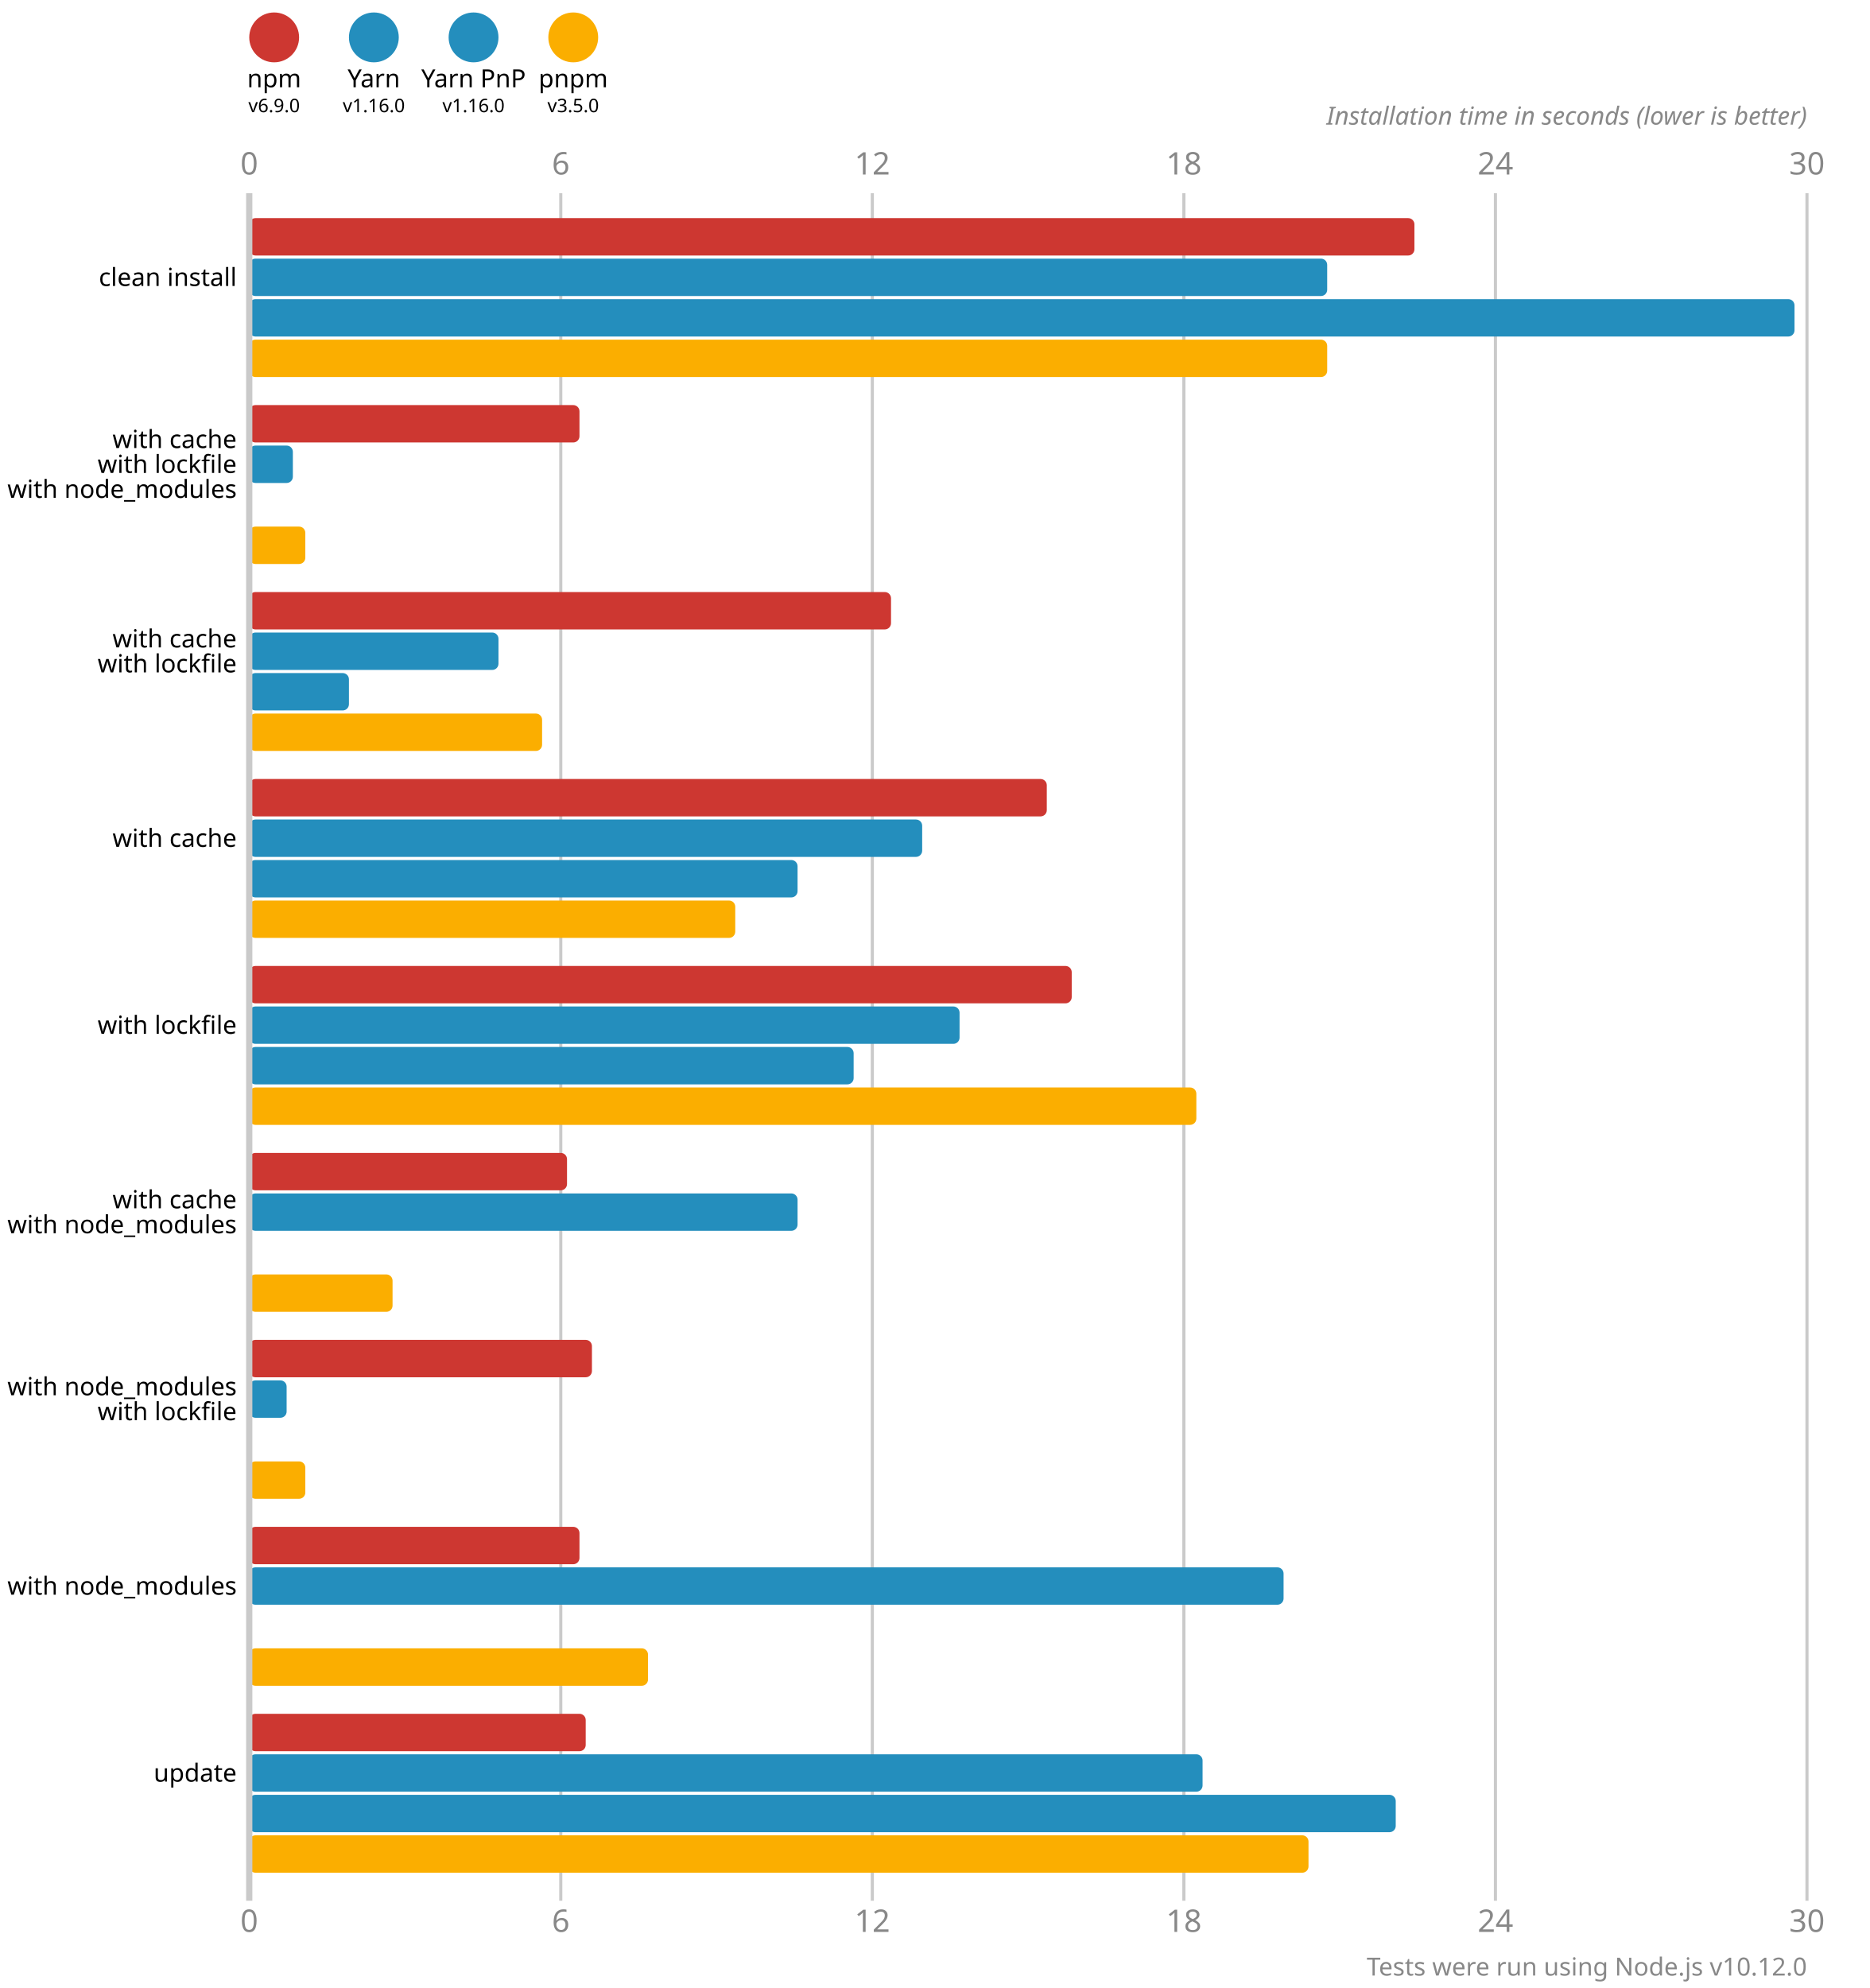
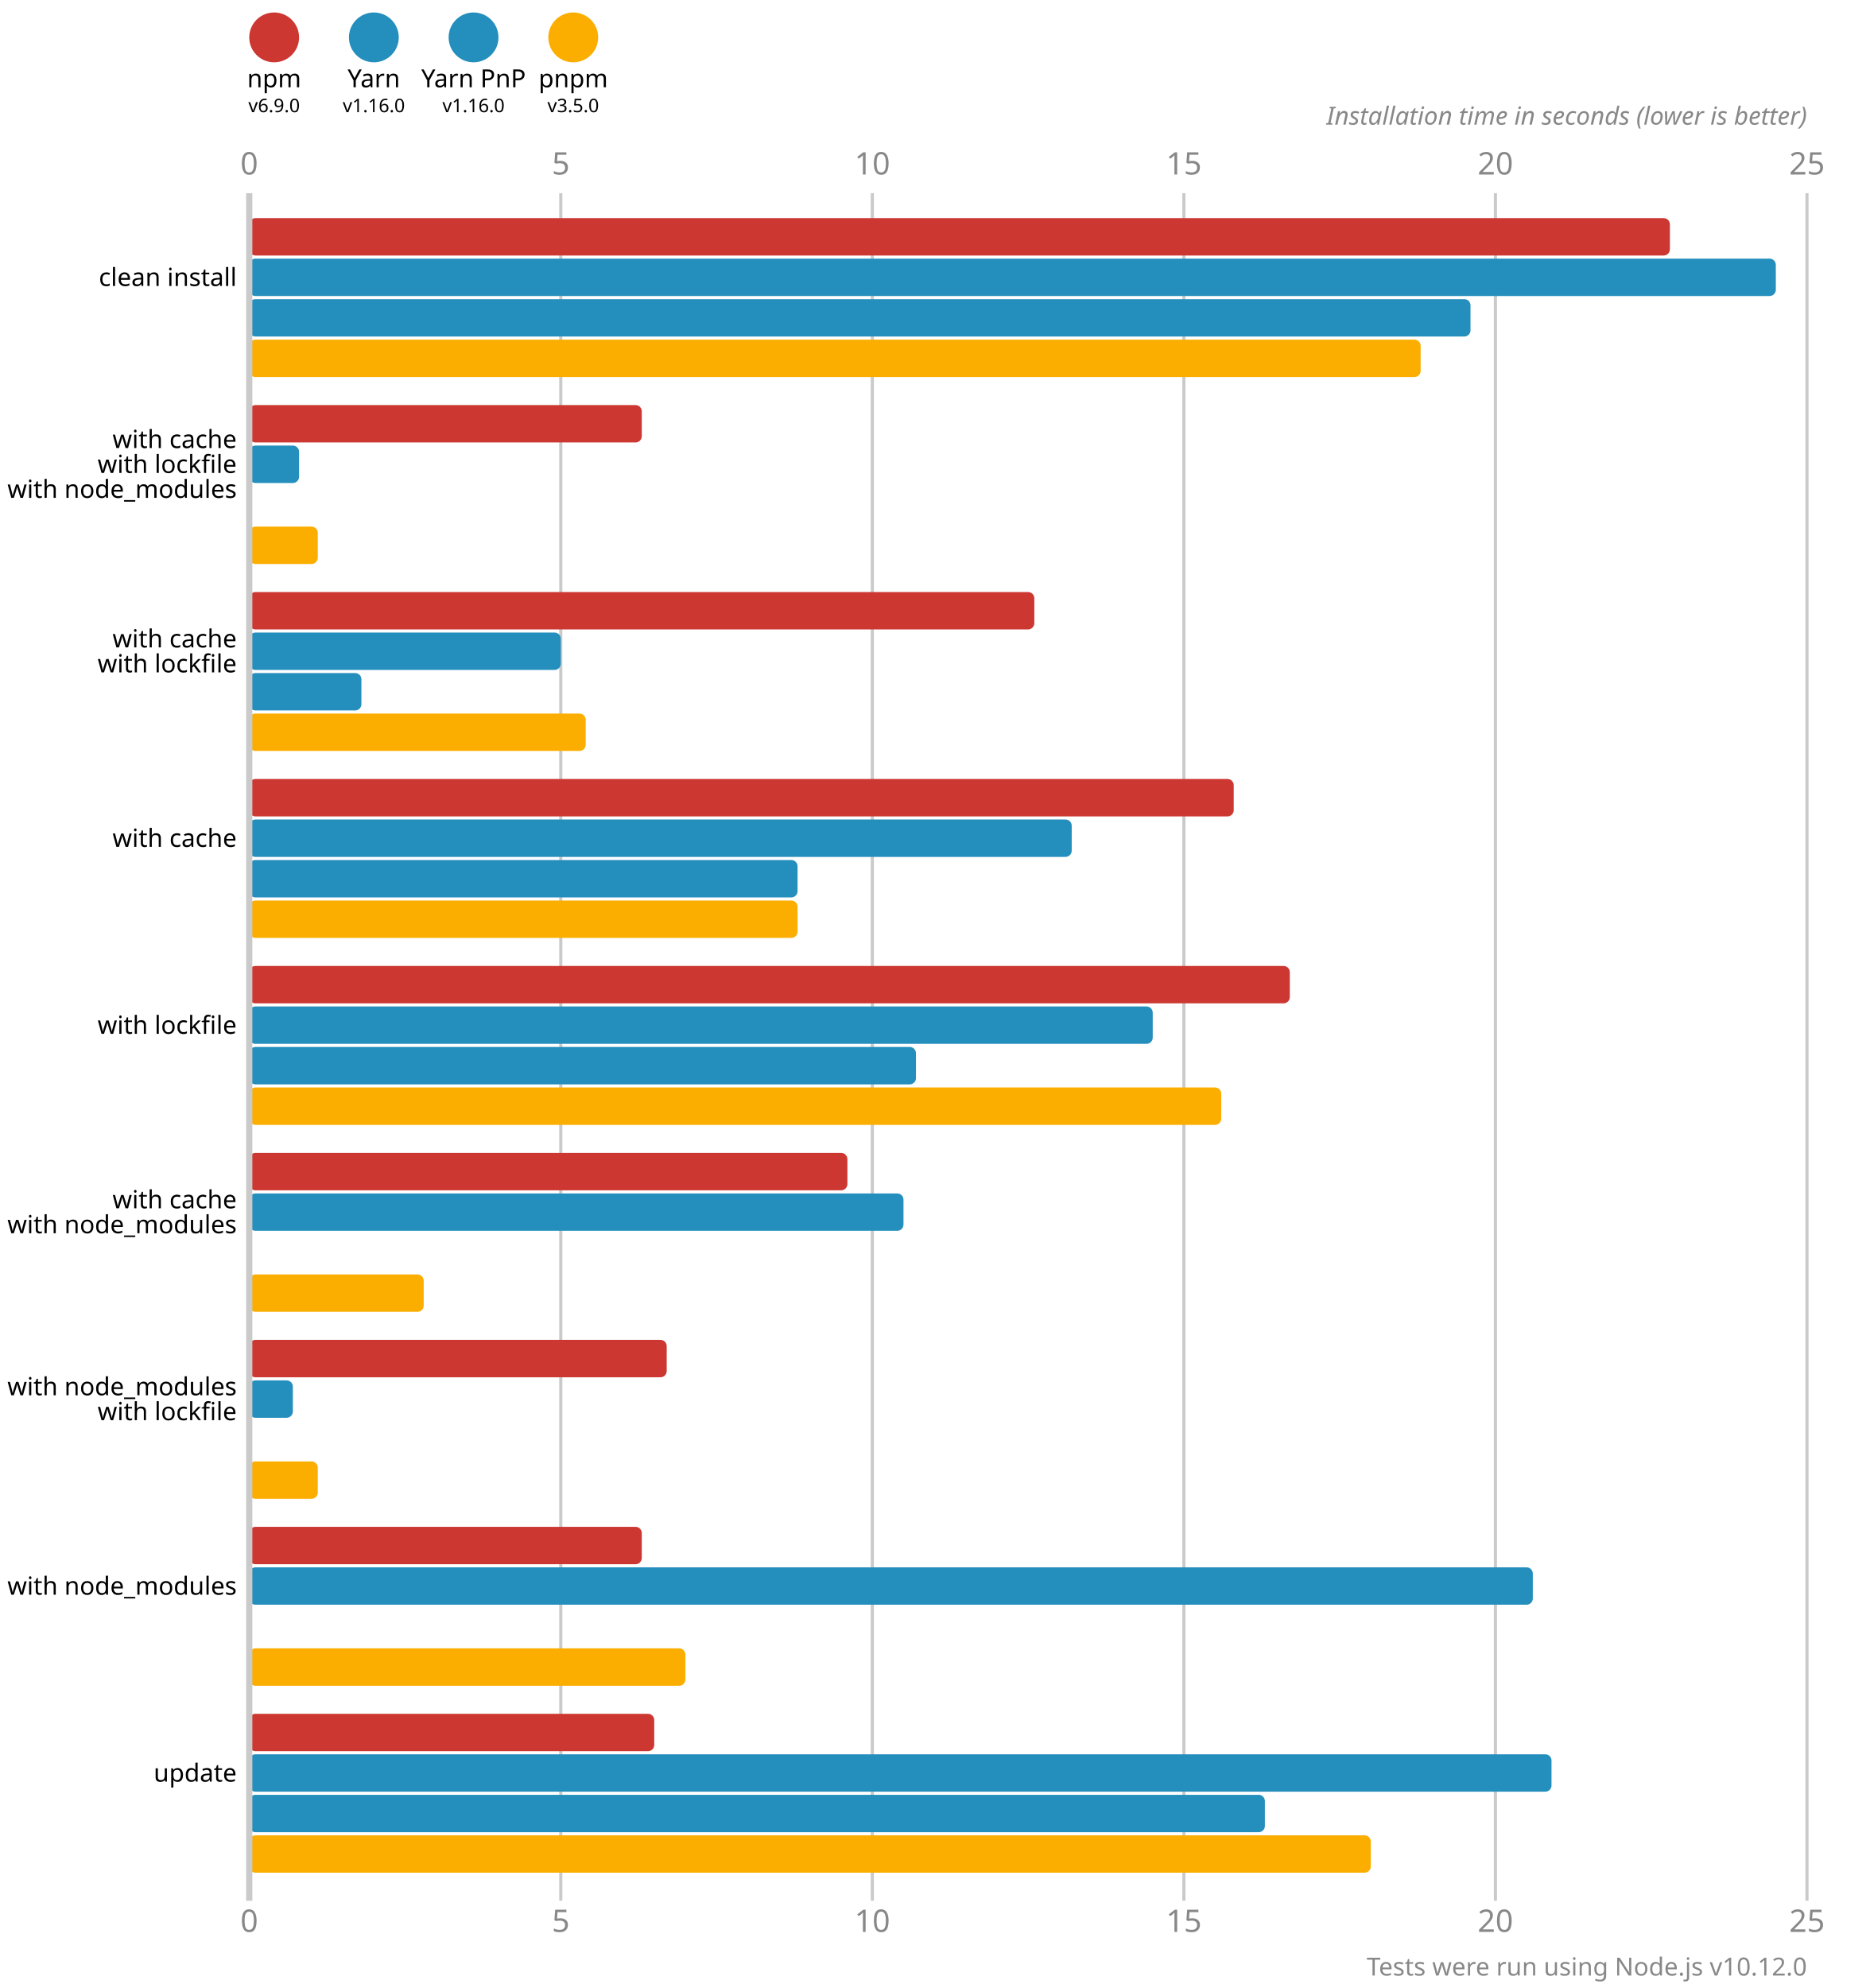
<svg xmlns="http://www.w3.org/2000/svg" version="1.1" viewBox="0 0 300 319">
  <style>
    .font { font-family: sans-serif; }
    .s3 { font-size: 3px; }
    .s4 { font-size: 4px; }
    .s5 { font-size: 5px; }
    .line { stroke: #cacaca; }
    .width { stroke-width: 0.5; }
    .text { fill: #888; }
  </style>
  <circle cx="44" cy="6" r="4" fill="#cd3731" />
  <text x="44" y="14" class="font s4" text-anchor="middle">npm</text>
  <text x="44" y="18" class="font s3" text-anchor="middle">v6.9.0</text>
  <circle cx="60" cy="6" r="4" fill="#248ebd" />
  <text x="60" y="14" class="font s4" text-anchor="middle">Yarn</text>
  <text x="60" y="18" class="font s3" text-anchor="middle">v1.16.0</text>
  <circle cx="76" cy="6" r="4" fill="#248ebd" />
  <text x="76" y="14" class="font s4" text-anchor="middle">Yarn PnP</text>
  <text x="76" y="18" class="font s3" text-anchor="middle">v1.16.0</text>
  <circle cx="92" cy="6" r="4" fill="#fbae00" />
  <text x="92" y="14" class="font s4" text-anchor="middle">pnpm</text>
  <text x="92" y="18" class="font s3" text-anchor="middle">v3.5.0</text>
  <text x="40" y="28" class="font s5 text" text-anchor="middle">0</text>
  <text x="40" y="310" class="font s5 text" text-anchor="middle">0</text>
  <line x1="90" y1="31" x2="90" y2="305" class="line width" />
-   <text x="90" y="28" class="font s5 text" text-anchor="middle">6</text>
-   <text x="90" y="310" class="font s5 text" text-anchor="middle">6</text>
+   <text x="90" y="28" class="font s5 text" text-anchor="middle">5</text>
+   <text x="90" y="310" class="font s5 text" text-anchor="middle">5</text>
  <line x1="140" y1="31" x2="140" y2="305" class="line width" />
-   <text x="140" y="28" class="font s5 text" text-anchor="middle">12</text>
-   <text x="140" y="310" class="font s5 text" text-anchor="middle">12</text>
+   <text x="140" y="28" class="font s5 text" text-anchor="middle">10</text>
+   <text x="140" y="310" class="font s5 text" text-anchor="middle">10</text>
  <line x1="190" y1="31" x2="190" y2="305" class="line width" />
-   <text x="190" y="28" class="font s5 text" text-anchor="middle">18</text>
-   <text x="190" y="310" class="font s5 text" text-anchor="middle">18</text>
+   <text x="190" y="28" class="font s5 text" text-anchor="middle">15</text>
+   <text x="190" y="310" class="font s5 text" text-anchor="middle">15</text>
  <line x1="240" y1="31" x2="240" y2="305" class="line width" />
-   <text x="240" y="28" class="font s5 text" text-anchor="middle">24</text>
-   <text x="240" y="310" class="font s5 text" text-anchor="middle">24</text>
+   <text x="240" y="28" class="font s5 text" text-anchor="middle">20</text>
+   <text x="240" y="310" class="font s5 text" text-anchor="middle">20</text>
  <line x1="290" y1="31" x2="290" y2="305" class="line width" />
-   <text x="290" y="28" class="font s5 text" text-anchor="middle">30</text>
-   <text x="290" y="310" class="font s5 text" text-anchor="middle">30</text>
+   <text x="290" y="28" class="font s5 text" text-anchor="middle">25</text>
+   <text x="290" y="310" class="font s5 text" text-anchor="middle">25</text>
  <text x="290" y="20" class="font s4 text" font-style="italic" text-anchor="end">Installation time in seconds (lower is better)</text>
-   <rect x="40" y="35" width="187" height="6" fill="#cd3731" rx="1" ry="1" />
-   <rect x="40" y="41.5" width="173" height="6" fill="#248ebd" rx="1" ry="1" />
-   <rect x="40" y="48" width="248" height="6" fill="#248ebd" rx="1" ry="1" />
-   <rect x="40" y="54.5" width="173" height="6" fill="#fbae00" rx="1" ry="1" />
-   <rect x="40" y="65" width="53" height="6" fill="#cd3731" rx="1" ry="1" />
-   <rect x="40" y="71.5" width="7" height="6" fill="#248ebd" rx="1" ry="1" />
+   <rect x="40" y="35" width="228" height="6" fill="#cd3731" rx="1" ry="1" />
+   <rect x="40" y="41.5" width="245" height="6" fill="#248ebd" rx="1" ry="1" />
+   <rect x="40" y="48" width="196" height="6" fill="#248ebd" rx="1" ry="1" />
+   <rect x="40" y="54.5" width="188" height="6" fill="#fbae00" rx="1" ry="1" />
+   <rect x="40" y="65" width="63" height="6" fill="#cd3731" rx="1" ry="1" />
+   <rect x="40" y="71.5" width="8" height="6" fill="#248ebd" rx="1" ry="1" />
  <rect x="40" y="78" width="0" height="6" fill="#248ebd" rx="1" ry="1" />
-   <rect x="40" y="84.5" width="9" height="6" fill="#fbae00" rx="1" ry="1" />
-   <rect x="40" y="95" width="103" height="6" fill="#cd3731" rx="1" ry="1" />
-   <rect x="40" y="101.5" width="40" height="6" fill="#248ebd" rx="1" ry="1" />
-   <rect x="40" y="108" width="16" height="6" fill="#248ebd" rx="1" ry="1" />
-   <rect x="40" y="114.5" width="47" height="6" fill="#fbae00" rx="1" ry="1" />
-   <rect x="40" y="125" width="128" height="6" fill="#cd3731" rx="1" ry="1" />
-   <rect x="40" y="131.5" width="108" height="6" fill="#248ebd" rx="1" ry="1" />
+   <rect x="40" y="84.5" width="11" height="6" fill="#fbae00" rx="1" ry="1" />
+   <rect x="40" y="95" width="126" height="6" fill="#cd3731" rx="1" ry="1" />
+   <rect x="40" y="101.5" width="50" height="6" fill="#248ebd" rx="1" ry="1" />
+   <rect x="40" y="108" width="18" height="6" fill="#248ebd" rx="1" ry="1" />
+   <rect x="40" y="114.5" width="54" height="6" fill="#fbae00" rx="1" ry="1" />
+   <rect x="40" y="125" width="158" height="6" fill="#cd3731" rx="1" ry="1" />
+   <rect x="40" y="131.5" width="132" height="6" fill="#248ebd" rx="1" ry="1" />
  <rect x="40" y="138" width="88" height="6" fill="#248ebd" rx="1" ry="1" />
-   <rect x="40" y="144.5" width="78" height="6" fill="#fbae00" rx="1" ry="1" />
-   <rect x="40" y="155" width="132" height="6" fill="#cd3731" rx="1" ry="1" />
-   <rect x="40" y="161.5" width="114" height="6" fill="#248ebd" rx="1" ry="1" />
-   <rect x="40" y="168" width="97" height="6" fill="#248ebd" rx="1" ry="1" />
-   <rect x="40" y="174.5" width="152" height="6" fill="#fbae00" rx="1" ry="1" />
-   <rect x="40" y="185" width="51" height="6" fill="#cd3731" rx="1" ry="1" />
-   <rect x="40" y="191.5" width="88" height="6" fill="#248ebd" rx="1" ry="1" />
+   <rect x="40" y="144.5" width="88" height="6" fill="#fbae00" rx="1" ry="1" />
+   <rect x="40" y="155" width="167" height="6" fill="#cd3731" rx="1" ry="1" />
+   <rect x="40" y="161.5" width="145" height="6" fill="#248ebd" rx="1" ry="1" />
+   <rect x="40" y="168" width="107" height="6" fill="#248ebd" rx="1" ry="1" />
+   <rect x="40" y="174.5" width="156" height="6" fill="#fbae00" rx="1" ry="1" />
+   <rect x="40" y="185" width="96" height="6" fill="#cd3731" rx="1" ry="1" />
+   <rect x="40" y="191.5" width="105" height="6" fill="#248ebd" rx="1" ry="1" />
  <rect x="40" y="198" width="0" height="6" fill="#248ebd" rx="1" ry="1" />
-   <rect x="40" y="204.5" width="23" height="6" fill="#fbae00" rx="1" ry="1" />
-   <rect x="40" y="215" width="55" height="6" fill="#cd3731" rx="1" ry="1" />
-   <rect x="40" y="221.5" width="6" height="6" fill="#248ebd" rx="1" ry="1" />
+   <rect x="40" y="204.5" width="28" height="6" fill="#fbae00" rx="1" ry="1" />
+   <rect x="40" y="215" width="67" height="6" fill="#cd3731" rx="1" ry="1" />
+   <rect x="40" y="221.5" width="7" height="6" fill="#248ebd" rx="1" ry="1" />
  <rect x="40" y="228" width="0" height="6" fill="#248ebd" rx="1" ry="1" />
-   <rect x="40" y="234.5" width="9" height="6" fill="#fbae00" rx="1" ry="1" />
-   <rect x="40" y="245" width="53" height="6" fill="#cd3731" rx="1" ry="1" />
-   <rect x="40" y="251.5" width="166" height="6" fill="#248ebd" rx="1" ry="1" />
+   <rect x="40" y="234.5" width="11" height="6" fill="#fbae00" rx="1" ry="1" />
+   <rect x="40" y="245" width="63" height="6" fill="#cd3731" rx="1" ry="1" />
+   <rect x="40" y="251.5" width="206" height="6" fill="#248ebd" rx="1" ry="1" />
  <rect x="40" y="258" width="0" height="6" fill="#248ebd" rx="1" ry="1" />
-   <rect x="40" y="264.5" width="64" height="6" fill="#fbae00" rx="1" ry="1" />
-   <rect x="40" y="275" width="54" height="6" fill="#cd3731" rx="1" ry="1" />
-   <rect x="40" y="281.5" width="153" height="6" fill="#248ebd" rx="1" ry="1" />
-   <rect x="40" y="288" width="184" height="6" fill="#248ebd" rx="1" ry="1" />
-   <rect x="40" y="294.5" width="170" height="6" fill="#fbae00" rx="1" ry="1" />
+   <rect x="40" y="264.5" width="70" height="6" fill="#fbae00" rx="1" ry="1" />
+   <rect x="40" y="275" width="65" height="6" fill="#cd3731" rx="1" ry="1" />
+   <rect x="40" y="281.5" width="209" height="6" fill="#248ebd" rx="1" ry="1" />
+   <rect x="40" y="288" width="163" height="6" fill="#248ebd" rx="1" ry="1" />
+   <rect x="40" y="294.5" width="180" height="6" fill="#fbae00" rx="1" ry="1" />
  <line x1="40" y1="31" x2="40" y2="305" class="line" />
  <text x="38" y="44.5" class="font s4" dominant-baseline="middle" text-anchor="end">clean install</text>
  <text x="38" y="70.5" class="font s4" dominant-baseline="middle" text-anchor="end">with cache</text>
  <text x="38" y="74.5" class="font s4" dominant-baseline="middle" text-anchor="end">with lockfile</text>
  <text x="38" y="78.5" class="font s4" dominant-baseline="middle" text-anchor="end">with node_modules</text>
  <text x="38" y="102.5" class="font s4" dominant-baseline="middle" text-anchor="end">with cache</text>
  <text x="38" y="106.5" class="font s4" dominant-baseline="middle" text-anchor="end">with lockfile</text>
  <text x="38" y="134.5" class="font s4" dominant-baseline="middle" text-anchor="end">with cache</text>
  <text x="38" y="164.5" class="font s4" dominant-baseline="middle" text-anchor="end">with lockfile</text>
  <text x="38" y="192.5" class="font s4" dominant-baseline="middle" text-anchor="end">with cache</text>
  <text x="38" y="196.5" class="font s4" dominant-baseline="middle" text-anchor="end">with node_modules</text>
  <text x="38" y="222.5" class="font s4" dominant-baseline="middle" text-anchor="end">with node_modules</text>
  <text x="38" y="226.5" class="font s4" dominant-baseline="middle" text-anchor="end">with lockfile</text>
  <text x="38" y="254.5" class="font s4" dominant-baseline="middle" text-anchor="end">with node_modules</text>
  <text x="38" y="284.5" class="font s4" dominant-baseline="middle" text-anchor="end">update</text>
  <text x="290" y="317" class="font s4 text" text-anchor="end">Tests were run using Node.js v10.12.0</text>
</svg>
